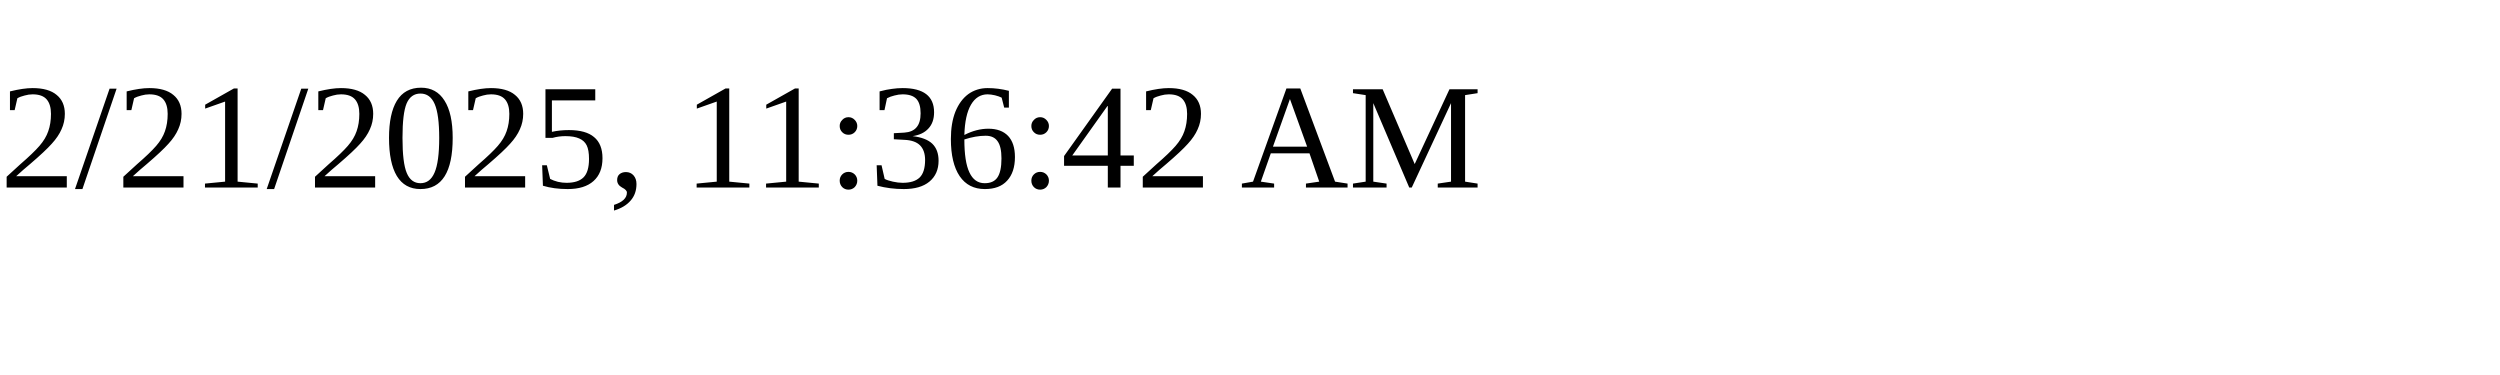
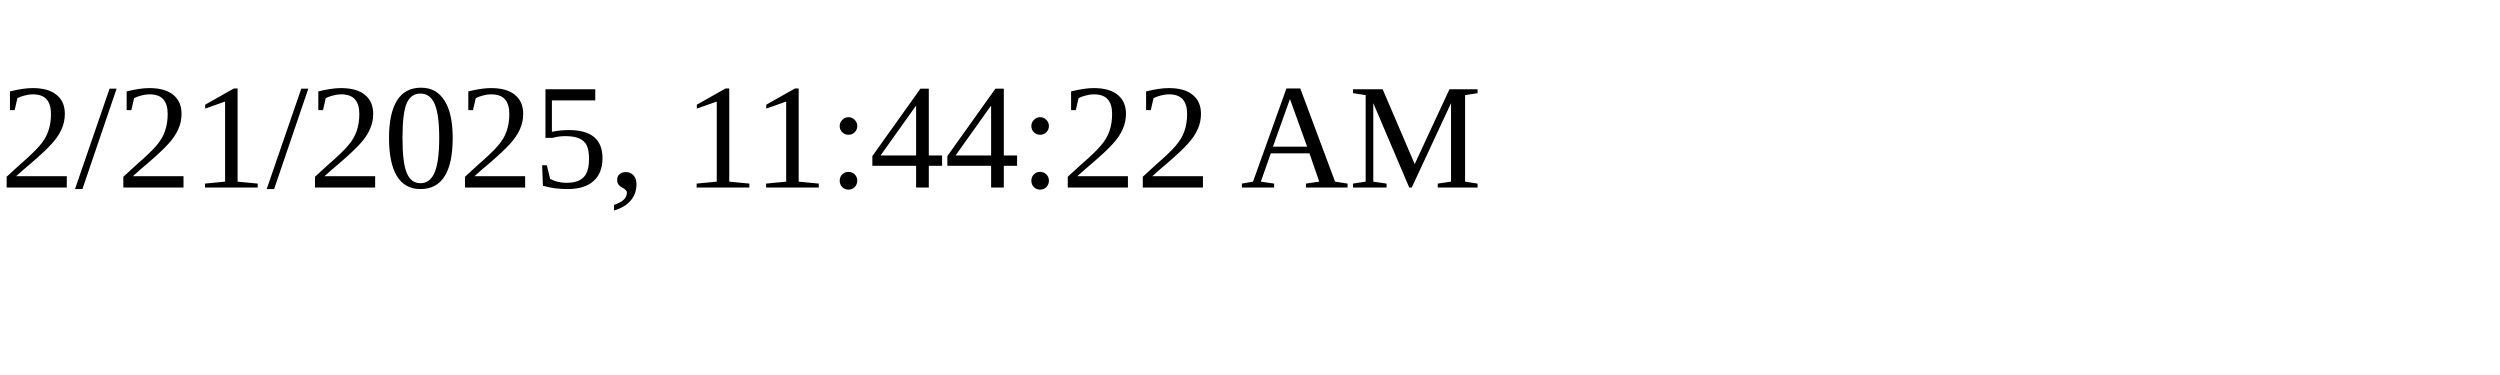
<svg xmlns="http://www.w3.org/2000/svg" height="30" width="200">
-   <text x="0" y="15">2/21/2025, 11:36:42 AM</text>
+   <text x="0" y="15">2/21/2025, 11:44:22 AM</text>
</svg>
